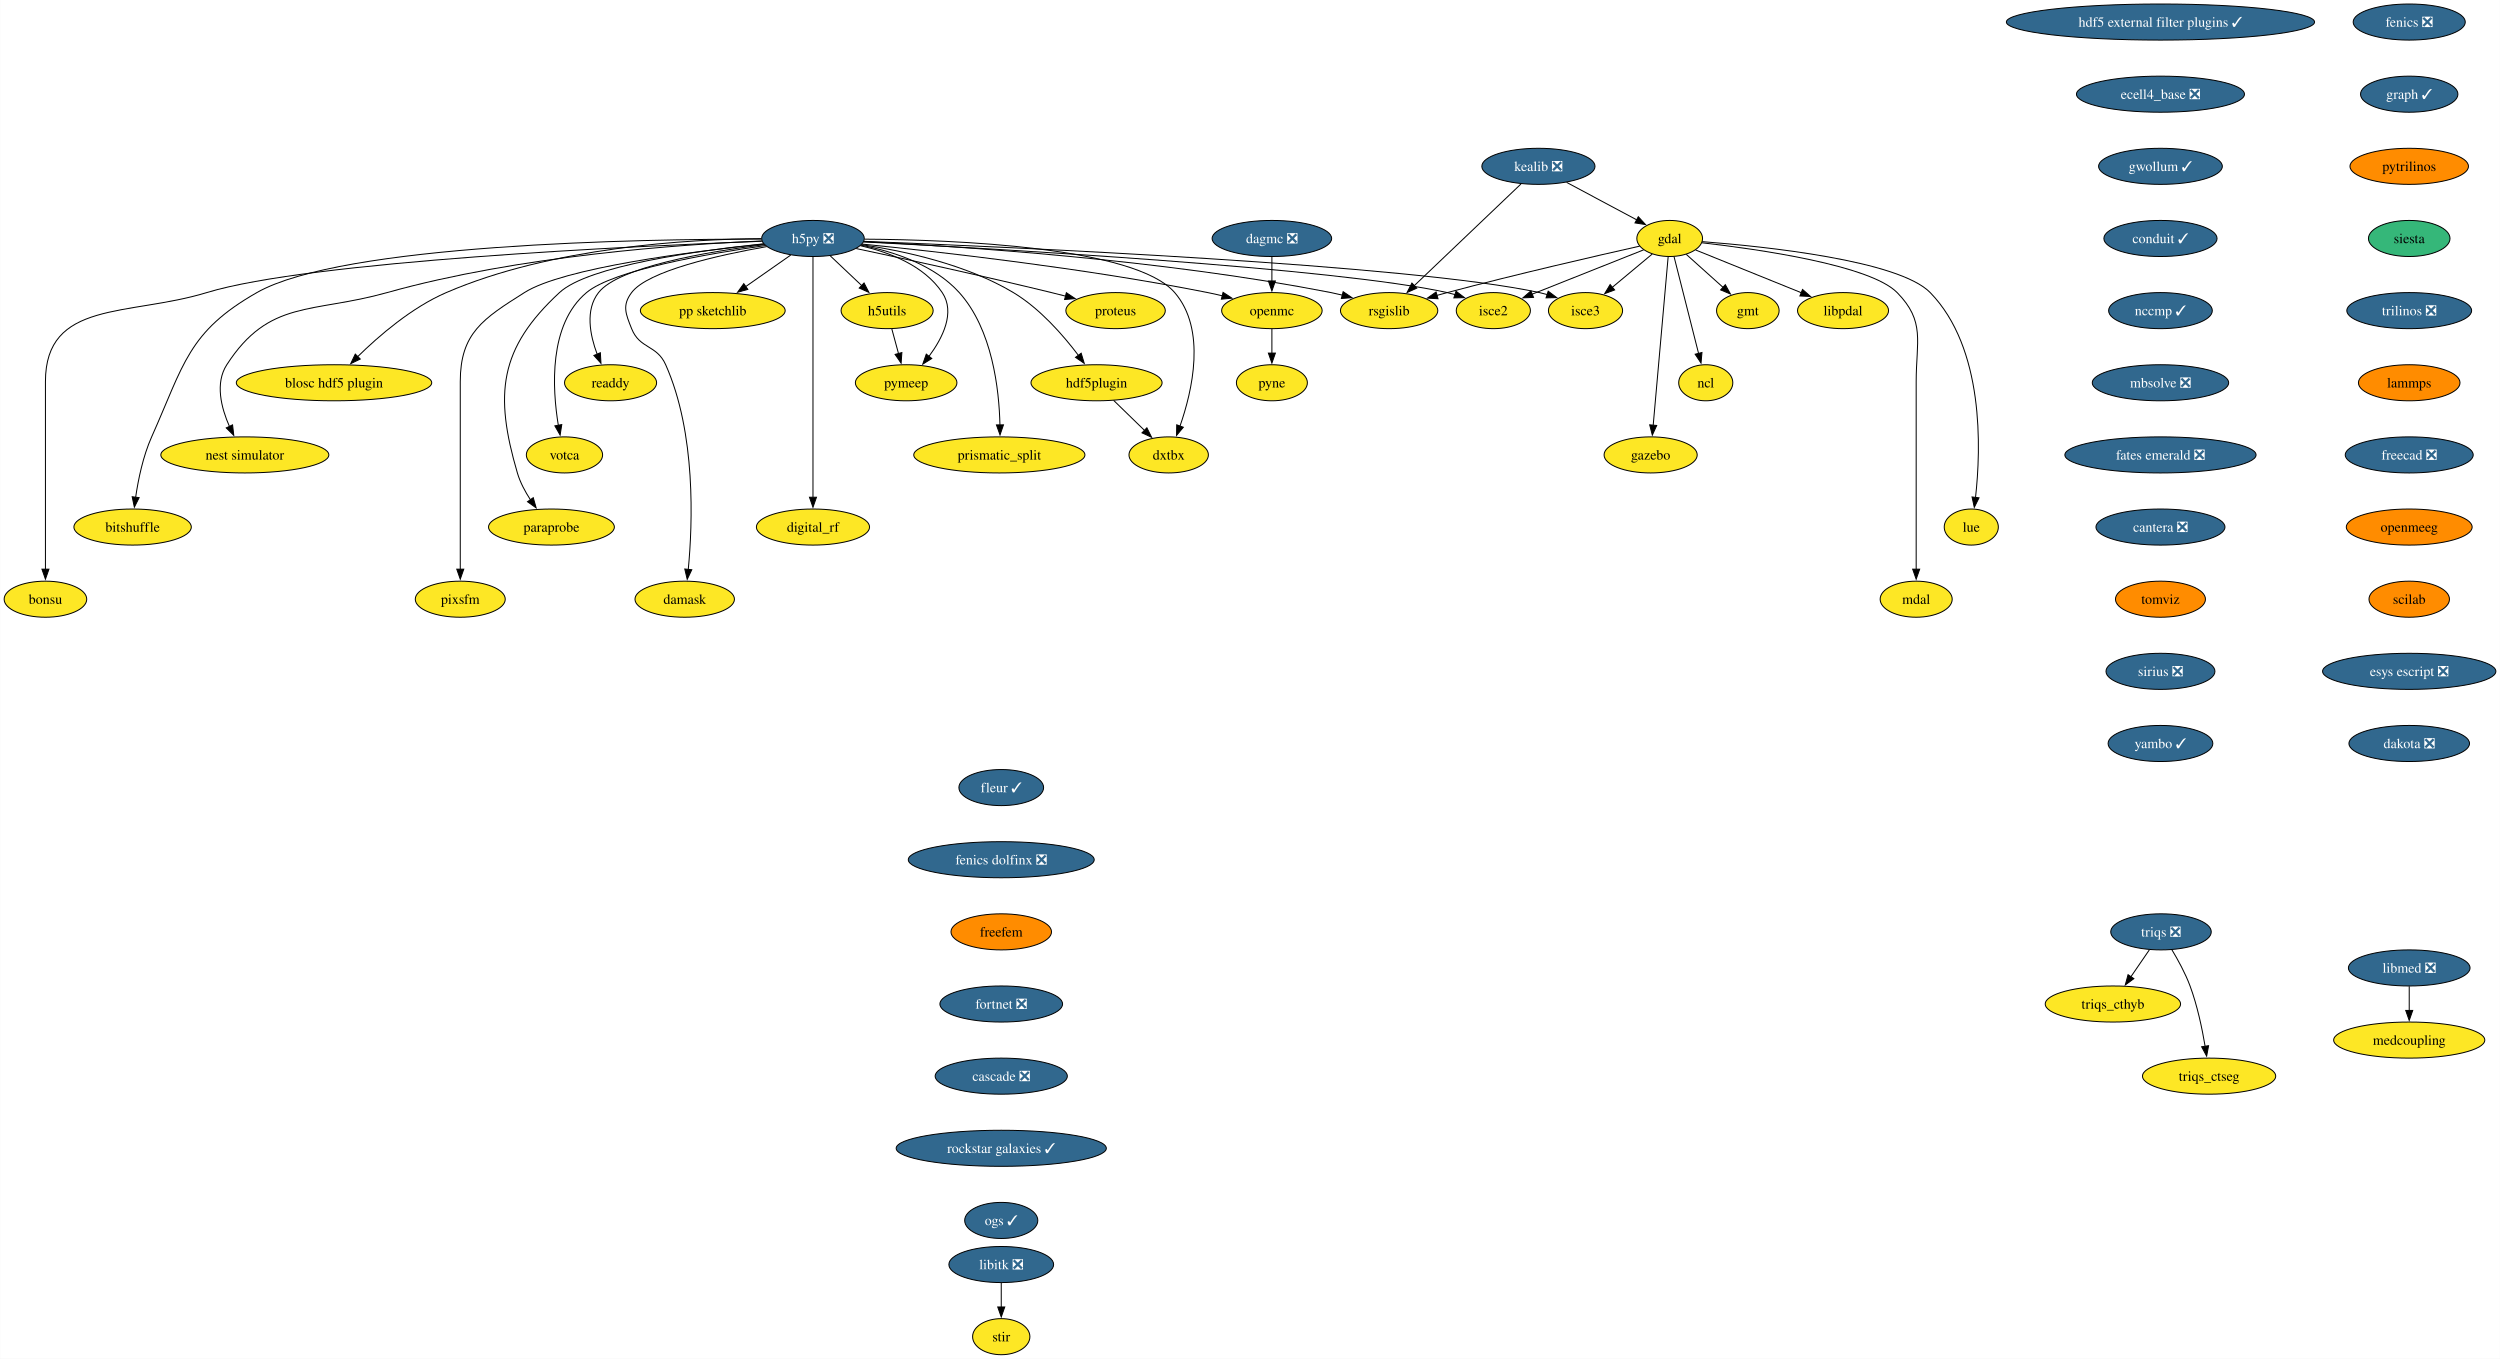
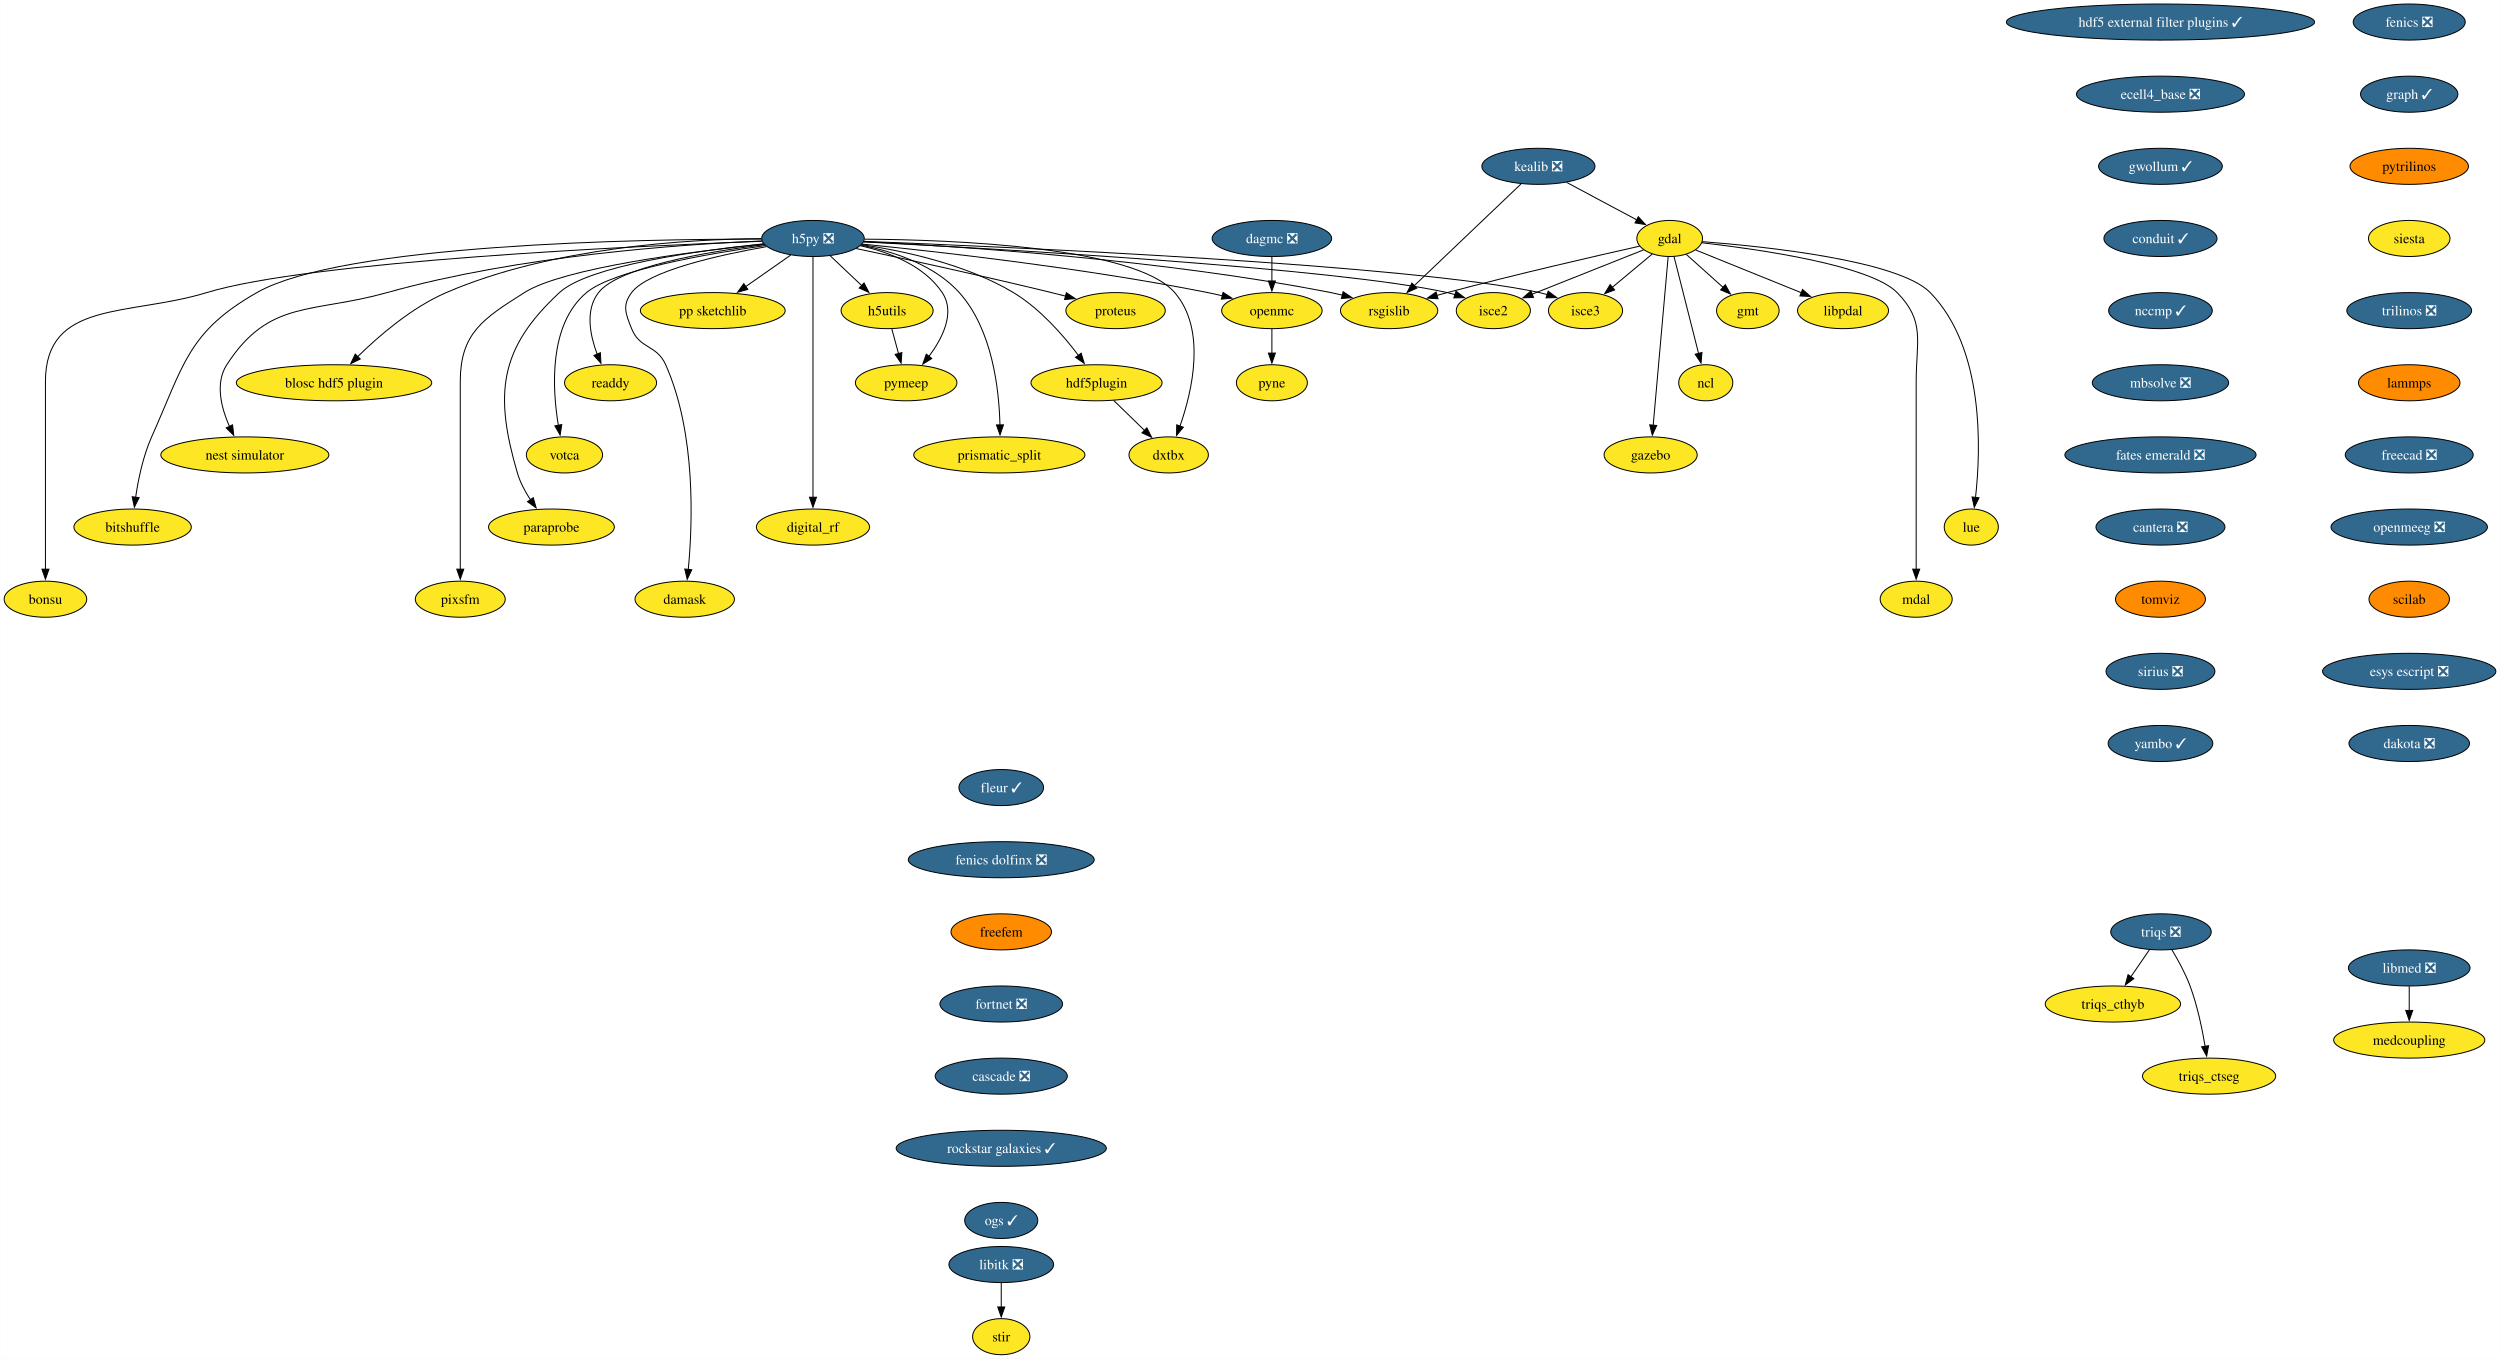
<svg xmlns="http://www.w3.org/2000/svg" xmlns:xlink="http://www.w3.org/1999/xlink" width="2495pt" height="1356pt" viewBox="0.00 0.00 2494.73 1356.00">
  <g id="graph0" class="graph" transform="scale(1 1) rotate(0) translate(4 1352)">
    <polygon fill="white" stroke="none" points="-4,4 -4,-1352 2490.73,-1352 2490.73,4 -4,4" />
    <g id="node1" class="node">
      <g id="a_node1">
        <a xlink:href="https://github.com/conda-forge/fenics-feedstock/pull/233" xlink:title="fenics ❎">
          <ellipse fill="#31688e" stroke="black" cx="2400.27" cy="-1330" rx="55.94" ry="18" />
          <text text-anchor="middle" x="2400.27" y="-1325.33" font-family="Times,serif" font-size="14.00" fill="white">fenics ❎</text>
        </a>
      </g>
    </g>
    <g id="node2" class="node">
      <g id="a_node2">
        <a xlink:href="https://github.com/conda-forge/graph-feedstock/pull/11" xlink:title="graph ✓">
          <ellipse fill="#31688e" stroke="black" cx="2400.27" cy="-1258" rx="48.58" ry="18" />
          <text text-anchor="middle" x="2400.27" y="-1253.33" font-family="Times,serif" font-size="14.00" fill="white">graph ✓</text>
        </a>
      </g>
    </g>
    <g id="node13" class="node">
      <g id="a_node13">
        <a xlink:href="https://github.com/conda-forge/pytrilinos-feedstock" xlink:title="pytrilinos">
          <ellipse fill="#ff8c00" stroke="black" cx="2400.27" cy="-1186" rx="59.1" ry="18" />
          <text text-anchor="middle" x="2400.27" y="-1181.33" font-family="Times,serif" font-size="14.00">pytrilinos</text>
        </a>
      </g>
    </g>
    <g id="node3" class="node">
      <g id="a_node3">
        <a xlink:href="https://github.com/conda-forge/gdal-feedstock" xlink:title="gdal">
          <ellipse fill="#fde725" stroke="black" cx="1662.21" cy="-1114" rx="32.79" ry="18" />
          <text text-anchor="middle" x="1662.21" y="-1109.33" font-family="Times,serif" font-size="14.00">gdal</text>
        </a>
      </g>
    </g>
    <g id="node4" class="node">
      <g id="a_node4">
        <a xlink:href="https://github.com/conda-forge/gmt-feedstock" xlink:title="gmt">
          <ellipse fill="#fde725" stroke="black" cx="1740.21" cy="-1042" rx="31.22" ry="18" />
          <text text-anchor="middle" x="1740.21" y="-1037.33" font-family="Times,serif" font-size="14.00">gmt</text>
        </a>
      </g>
    </g>
    <g id="edge2" class="edge">
      <path fill="none" stroke="black" d="M1678.75,-1098.15C1689.48,-1088.53 1703.64,-1075.82 1715.66,-1065.03" />
      <polygon fill="black" stroke="black" points="1717.73,-1067.88 1722.84,-1058.59 1713.06,-1062.67 1717.73,-1067.88" />
    </g>
    <g id="node5" class="node">
      <g id="a_node5">
        <a xlink:href="https://github.com/conda-forge/ncl-feedstock" xlink:title="ncl">
          <ellipse fill="#fde725" stroke="black" cx="1698.21" cy="-970" rx="27" ry="18" />
          <text text-anchor="middle" x="1698.21" y="-965.33" font-family="Times,serif" font-size="14.00">ncl</text>
        </a>
      </g>
    </g>
    <g id="edge3" class="edge">
      <path fill="none" stroke="black" d="M1666.56,-1095.87C1672.64,-1071.88 1683.76,-1027.99 1691.07,-999.16" />
      <polygon fill="black" stroke="black" points="1694.42,-1000.21 1693.48,-989.66 1687.63,-998.49 1694.42,-1000.21" />
    </g>
    <g id="node6" class="node">
      <g id="a_node6">
        <a xlink:href="https://github.com/conda-forge/rsgislib-feedstock" xlink:title="rsgislib">
          <ellipse fill="#fde725" stroke="black" cx="1382.21" cy="-1042" rx="48.58" ry="18" />
          <text text-anchor="middle" x="1382.21" y="-1037.33" font-family="Times,serif" font-size="14.00">rsgislib</text>
        </a>
      </g>
    </g>
    <g id="edge4" class="edge">
      <path fill="none" stroke="black" d="M1632.29,-1106.36C1589.53,-1096.77 1508.57,-1078.17 1440.21,-1060 1436.87,-1059.11 1433.43,-1058.17 1429.97,-1057.21" />
      <polygon fill="black" stroke="black" points="1430.98,-1053.86 1420.41,-1054.49 1429.07,-1060.59 1430.98,-1053.86" />
    </g>
    <g id="node7" class="node">
      <g id="a_node7">
        <a xlink:href="https://github.com/conda-forge/isce2-feedstock" xlink:title="isce2">
          <ellipse fill="#fde725" stroke="black" cx="1486.21" cy="-1042" rx="37" ry="18" />
          <text text-anchor="middle" x="1486.21" y="-1037.33" font-family="Times,serif" font-size="14.00">isce2</text>
        </a>
      </g>
    </g>
    <g id="edge5" class="edge">
      <path fill="none" stroke="black" d="M1636.24,-1102.67C1606.82,-1090.97 1558.58,-1071.78 1524.76,-1058.33" />
      <polygon fill="black" stroke="black" points="1526.32,-1055.19 1515.74,-1054.74 1523.73,-1061.69 1526.32,-1055.19" />
    </g>
    <g id="node8" class="node">
      <g id="a_node8">
        <a xlink:href="https://github.com/conda-forge/gazebo-feedstock" xlink:title="gazebo">
          <ellipse fill="#fde725" stroke="black" cx="1643.21" cy="-898" rx="46.47" ry="18" />
          <text text-anchor="middle" x="1643.21" y="-893.33" font-family="Times,serif" font-size="14.00">gazebo</text>
        </a>
      </g>
    </g>
    <g id="edge6" class="edge">
      <path fill="none" stroke="black" d="M1660.69,-1095.85C1657.43,-1059.14 1649.75,-972.66 1645.75,-927.53" />
      <polygon fill="black" stroke="black" points="1649.25,-927.39 1644.88,-917.74 1642.27,-928.01 1649.25,-927.39" />
    </g>
    <g id="node9" class="node">
      <g id="a_node9">
        <a xlink:href="https://github.com/conda-forge/lue-feedstock" xlink:title="lue">
          <ellipse fill="#fde725" stroke="black" cx="1963.21" cy="-826" rx="27" ry="18" />
          <text text-anchor="middle" x="1963.21" y="-821.33" font-family="Times,serif" font-size="14.00">lue</text>
        </a>
      </g>
    </g>
    <g id="edge7" class="edge">
      <path fill="none" stroke="black" d="M1694.61,-1110.85C1757.11,-1106.02 1890.96,-1092.1 1922.21,-1060 1976.22,-1004.52 1972.92,-904.39 1967.43,-855.47" />
      <polygon fill="black" stroke="black" points="1970.92,-855.18 1966.2,-845.69 1963.97,-856.05 1970.92,-855.18" />
    </g>
    <g id="node10" class="node">
      <g id="a_node10">
        <a xlink:href="https://github.com/conda-forge/mdal-feedstock" xlink:title="mdal">
          <ellipse fill="#fde725" stroke="black" cx="1908.21" cy="-754" rx="35.95" ry="18" />
          <text text-anchor="middle" x="1908.21" y="-749.33" font-family="Times,serif" font-size="14.00">mdal</text>
        </a>
      </g>
    </g>
    <g id="edge8" class="edge">
      <path fill="none" stroke="black" d="M1694.33,-1109.72C1750.29,-1103.35 1862.29,-1087.44 1889.21,-1060 1917.54,-1031.13 1908.21,-1011.45 1908.21,-971 1908.21,-971 1908.21,-971 1908.21,-897 1908.21,-857.74 1908.21,-812.38 1908.21,-783.69" />
      <polygon fill="black" stroke="black" points="1911.71,-784 1908.21,-774 1904.71,-784 1911.71,-784" />
    </g>
    <g id="node11" class="node">
      <g id="a_node11">
        <a xlink:href="https://github.com/conda-forge/isce3-feedstock" xlink:title="isce3">
          <ellipse fill="#fde725" stroke="black" cx="1578.21" cy="-1042" rx="37" ry="18" />
          <text text-anchor="middle" x="1578.21" y="-1037.33" font-family="Times,serif" font-size="14.00">isce3</text>
        </a>
      </g>
    </g>
    <g id="edge9" class="edge">
      <path fill="none" stroke="black" d="M1644.81,-1098.5C1633.25,-1088.86 1617.86,-1076.04 1604.78,-1065.14" />
      <polygon fill="black" stroke="black" points="1607.26,-1062.65 1597.34,-1058.94 1602.78,-1068.03 1607.26,-1062.65" />
    </g>
    <g id="node12" class="node">
      <g id="a_node12">
        <a xlink:href="https://github.com/conda-forge/libpdal-feedstock" xlink:title="libpdal">
          <ellipse fill="#fde725" stroke="black" cx="1835.21" cy="-1042" rx="45.42" ry="18" />
          <text text-anchor="middle" x="1835.21" y="-1037.33" font-family="Times,serif" font-size="14.00">libpdal</text>
        </a>
      </g>
    </g>
    <g id="edge10" class="edge">
      <path fill="none" stroke="black" d="M1688.11,-1102.52C1715.97,-1091.25 1760.69,-1073.15 1793.52,-1059.87" />
      <polygon fill="black" stroke="black" points="1794.79,-1063.13 1802.75,-1056.13 1792.17,-1056.64 1794.79,-1063.13" />
    </g>
    <g id="node37" class="node">
      <g id="a_node37">
        <a xlink:href="https://github.com/conda-forge/siesta-feedstock" xlink:title="siesta">
-           <ellipse fill="#35b779" stroke="black" cx="2400.27" cy="-1114" rx="40.69" ry="18" />
+           <ellipse fill="#fde725" stroke="black" cx="2400.27" cy="-1114" rx="40.69" ry="18" />
          <text text-anchor="middle" x="2400.27" y="-1109.33" font-family="Times,serif" font-size="14.00">siesta</text>
        </a>
      </g>
    </g>
    <g id="node14" class="node">
      <g id="a_node14">
        <a xlink:href="https://github.com/conda-forge/h5py-feedstock/pull/151" xlink:title="h5py ❎">
          <ellipse fill="#31688e" stroke="black" cx="807.21" cy="-1114" rx="51.21" ry="18" />
          <text text-anchor="middle" x="807.21" y="-1109.33" font-family="Times,serif" font-size="14.00" fill="white">h5py ❎</text>
        </a>
      </g>
    </g>
    <g id="edge12" class="edge">
      <path fill="none" stroke="black" d="M857.94,-1110.88C951.08,-1106.31 1155.32,-1093.12 1324.21,-1060 1327.98,-1059.26 1331.86,-1058.39 1335.74,-1057.43" />
      <polygon fill="black" stroke="black" points="1336.34,-1060.89 1345.11,-1054.94 1334.55,-1054.12 1336.34,-1060.89" />
    </g>
    <g id="edge13" class="edge">
      <path fill="none" stroke="black" d="M857.53,-1110.55C987.02,-1103.95 1329.33,-1084.65 1440.21,-1060 1442.81,-1059.42 1445.45,-1058.73 1448.1,-1057.97" />
      <polygon fill="black" stroke="black" points="1448.97,-1061.37 1457.41,-1054.95 1446.82,-1054.71 1448.97,-1061.37" />
    </g>
    <g id="edge14" class="edge">
      <path fill="none" stroke="black" d="M858.26,-1111.13C1001.18,-1105.61 1403.25,-1087.96 1532.21,-1060 1534.81,-1059.44 1537.46,-1058.76 1540.11,-1058" />
      <polygon fill="black" stroke="black" points="1540.97,-1061.4 1549.42,-1055 1538.83,-1054.74 1540.97,-1061.4" />
    </g>
    <g id="node15" class="node">
      <g id="a_node15">
        <a xlink:href="https://github.com/conda-forge/openmc-feedstock" xlink:title="openmc">
          <ellipse fill="#fde725" stroke="black" cx="1265.21" cy="-1042" rx="50.16" ry="18" />
          <text text-anchor="middle" x="1265.21" y="-1037.33" font-family="Times,serif" font-size="14.00">openmc</text>
        </a>
      </g>
    </g>
    <g id="edge15" class="edge">
      <path fill="none" stroke="black" d="M856.37,-1108.4C931.26,-1100.93 1078.19,-1084.51 1201.21,-1060 1206.04,-1059.04 1211.03,-1057.92 1216.02,-1056.73" />
      <polygon fill="black" stroke="black" points="1216.49,-1060.22 1225.35,-1054.41 1214.8,-1053.43 1216.49,-1060.22" />
    </g>
    <g id="node16" class="node">
      <g id="a_node16">
        <a xlink:href="https://github.com/conda-forge/h5utils-feedstock" xlink:title="h5utils">
          <ellipse fill="#fde725" stroke="black" cx="881.21" cy="-1042" rx="45.95" ry="18" />
          <text text-anchor="middle" x="881.21" y="-1037.33" font-family="Times,serif" font-size="14.00">h5utils</text>
        </a>
      </g>
    </g>
    <g id="edge16" class="edge">
      <path fill="none" stroke="black" d="M824.38,-1096.76C833.72,-1087.93 845.45,-1076.83 855.83,-1067.01" />
      <polygon fill="black" stroke="black" points="858.18,-1069.6 863.04,-1060.19 853.37,-1064.52 858.18,-1069.6" />
    </g>
    <g id="node17" class="node">
      <g id="a_node17">
        <a xlink:href="https://github.com/conda-forge/pymeep-feedstock" xlink:title="pymeep">
          <ellipse fill="#fde725" stroke="black" cx="900.21" cy="-970" rx="50.68" ry="18" />
          <text text-anchor="middle" x="900.21" y="-965.33" font-family="Times,serif" font-size="14.00">pymeep</text>
        </a>
      </g>
    </g>
    <g id="edge17" class="edge">
      <path fill="none" stroke="black" d="M854.55,-1106.8C883.39,-1100.31 918.08,-1087.05 936.21,-1060 949.47,-1040.22 936.72,-1014.8 922.86,-996.19" />
      <polygon fill="black" stroke="black" points="925.77,-994.23 916.8,-988.59 920.3,-998.59 925.77,-994.23" />
    </g>
    <g id="node18" class="node">
      <g id="a_node18">
        <a xlink:href="https://github.com/conda-forge/blosc-hdf5-plugin-feedstock" xlink:title="blosc hdf5 plugin">
          <ellipse fill="#fde725" stroke="black" cx="329.21" cy="-970" rx="97.51" ry="18" />
          <text text-anchor="middle" x="329.21" y="-965.33" font-family="Times,serif" font-size="14.00">blosc hdf5 plugin</text>
        </a>
      </g>
    </g>
    <g id="edge18" class="edge">
      <path fill="none" stroke="black" d="M755.51,-1113.86C682.48,-1113.25 546.28,-1105.37 441.21,-1060 406.74,-1045.12 373.93,-1016.78 352.83,-996.06" />
      <polygon fill="black" stroke="black" points="355.41,-993.69 345.87,-989.06 350.44,-998.62 355.41,-993.69" />
    </g>
    <g id="node19" class="node">
      <g id="a_node19">
        <a xlink:href="https://github.com/conda-forge/nest-simulator-feedstock" xlink:title="nest simulator">
          <ellipse fill="#fde725" stroke="black" cx="240.21" cy="-898" rx="83.83" ry="18" />
          <text text-anchor="middle" x="240.21" y="-893.33" font-family="Times,serif" font-size="14.00">nest simulator</text>
        </a>
      </g>
    </g>
    <g id="edge19" class="edge">
      <path fill="none" stroke="black" d="M756.2,-1111.54C675.43,-1108.13 513.77,-1096.9 382.21,-1060 307.13,-1038.94 264.55,-1053.48 222.21,-988 210.34,-969.63 216.62,-945.03 224.87,-926.34" />
      <polygon fill="black" stroke="black" points="227.96,-928 229.17,-917.48 221.66,-924.95 227.96,-928" />
    </g>
    <g id="node20" class="node">
      <g id="a_node20">
        <a xlink:href="https://github.com/conda-forge/bitshuffle-feedstock" xlink:title="bitshuffle">
          <ellipse fill="#fde725" stroke="black" cx="128.21" cy="-826" rx="58.57" ry="18" />
          <text text-anchor="middle" x="128.21" y="-821.33" font-family="Times,serif" font-size="14.00">bitshuffle</text>
        </a>
      </g>
    </g>
    <g id="edge20" class="edge">
      <path fill="none" stroke="black" d="M755.78,-1113.38C635.07,-1113.44 337.36,-1108.52 252.21,-1060 183.4,-1020.78 179.52,-988.32 147.21,-916 138.64,-896.8 133.84,-873.52 131.22,-855.58" />
      <polygon fill="black" stroke="black" points="134.72,-855.36 129.95,-845.89 127.78,-856.26 134.72,-855.36" />
    </g>
    <g id="node21" class="node">
      <g id="a_node21">
        <a xlink:href="https://github.com/conda-forge/bonsu-feedstock" xlink:title="bonsu">
          <ellipse fill="#fde725" stroke="black" cx="41.21" cy="-754" rx="41.21" ry="18" />
          <text text-anchor="middle" x="41.21" y="-749.33" font-family="Times,serif" font-size="14.00">bonsu</text>
        </a>
      </g>
    </g>
    <g id="edge21" class="edge">
      <path fill="none" stroke="black" d="M756.13,-1111.25C629.77,-1106.48 305.33,-1091.47 202.21,-1060 124.01,-1036.14 41.21,-1052.76 41.21,-971 41.21,-971 41.21,-971 41.21,-897 41.21,-857.74 41.21,-812.38 41.21,-783.69" />
      <polygon fill="black" stroke="black" points="44.71,-784 41.21,-774 37.71,-784 44.71,-784" />
    </g>
    <g id="node22" class="node">
      <g id="a_node22">
        <a xlink:href="https://github.com/conda-forge/proteus-feedstock" xlink:title="proteus">
          <ellipse fill="#fde725" stroke="black" cx="1109.21" cy="-1042" rx="49.63" ry="18" />
          <text text-anchor="middle" x="1109.21" y="-1037.33" font-family="Times,serif" font-size="14.00">proteus</text>
        </a>
      </g>
    </g>
    <g id="edge22" class="edge">
      <path fill="none" stroke="black" d="M850.33,-1103.95C898.1,-1093.79 977.36,-1076.56 1045.21,-1060 1049.8,-1058.88 1054.56,-1057.68 1059.32,-1056.46" />
      <polygon fill="black" stroke="black" points="1060.09,-1059.88 1068.89,-1053.97 1058.33,-1053.1 1060.09,-1059.88" />
    </g>
    <g id="node23" class="node">
      <g id="a_node23">
        <a xlink:href="https://github.com/conda-forge/hdf5plugin-feedstock" xlink:title="hdf5plugin">
          <ellipse fill="#fde725" stroke="black" cx="1090.21" cy="-970" rx="65.41" ry="18" />
          <text text-anchor="middle" x="1090.21" y="-965.33" font-family="Times,serif" font-size="14.00">hdf5plugin</text>
        </a>
      </g>
    </g>
    <g id="edge23" class="edge">
      <path fill="none" stroke="black" d="M855.81,-1107.82C898.24,-1101.57 960.22,-1088.15 1007.21,-1060 1033.69,-1044.14 1056.98,-1017.4 1072.1,-997.36" />
      <polygon fill="black" stroke="black" points="1074.87,-999.5 1077.94,-989.36 1069.22,-995.36 1074.87,-999.5" />
    </g>
    <g id="node24" class="node">
      <g id="a_node24">
        <a xlink:href="https://github.com/conda-forge/prismatic_split-feedstock" xlink:title="prismatic_split">
          <ellipse fill="#fde725" stroke="black" cx="993.21" cy="-898" rx="85.41" ry="18" />
          <text text-anchor="middle" x="993.21" y="-893.33" font-family="Times,serif" font-size="14.00">prismatic_split</text>
        </a>
      </g>
    </g>
    <g id="edge24" class="edge">
      <path fill="none" stroke="black" d="M855.11,-1107.36C887.24,-1101.09 928.13,-1087.85 953.21,-1060 986.31,-1023.24 993,-963.34 993.82,-927.89" />
      <polygon fill="black" stroke="black" points="997.32,-927.99 993.89,-917.96 990.32,-927.94 997.32,-927.99" />
    </g>
    <g id="node25" class="node">
      <g id="a_node25">
        <a xlink:href="https://github.com/conda-forge/digital_rf-feedstock" xlink:title="digital_rf">
          <ellipse fill="#fde725" stroke="black" cx="807.21" cy="-826" rx="56.47" ry="18" />
          <text text-anchor="middle" x="807.21" y="-821.33" font-family="Times,serif" font-size="14.00">digital_rf</text>
        </a>
      </g>
    </g>
    <g id="edge25" class="edge">
      <path fill="none" stroke="black" d="M807.21,-1095.54C807.21,-1047.76 807.21,-914.51 807.21,-855.61" />
      <polygon fill="black" stroke="black" points="810.71,-855.75 807.21,-845.75 803.71,-855.75 810.71,-855.75" />
    </g>
    <g id="node26" class="node">
      <g id="a_node26">
        <a xlink:href="https://github.com/conda-forge/damask-feedstock" xlink:title="damask">
          <ellipse fill="#fde725" stroke="black" cx="679.21" cy="-754" rx="49.63" ry="18" />
          <text text-anchor="middle" x="679.21" y="-749.33" font-family="Times,serif" font-size="14.00">damask</text>
        </a>
      </g>
    </g>
    <g id="edge26" class="edge">
      <path fill="none" stroke="black" d="M761,-1105.87C712.92,-1097.39 642.41,-1081.62 626.21,-1060 616.62,-1047.19 620.3,-1038.87 626.21,-1024 634.34,-1003.55 651.26,-1008.1 660.21,-988 690.62,-919.74 687.12,-829.14 682.75,-783.65" />
      <polygon fill="black" stroke="black" points="686.25,-783.41 681.71,-773.83 679.29,-784.14 686.25,-783.41" />
    </g>
    <g id="node27" class="node">
      <g id="a_node27">
        <a xlink:href="https://github.com/conda-forge/pp-sketchlib-feedstock" xlink:title="pp sketchlib">
          <ellipse fill="#fde725" stroke="black" cx="707.21" cy="-1042" rx="72.25" ry="18" />
          <text text-anchor="middle" x="707.21" y="-1037.33" font-family="Times,serif" font-size="14.00">pp sketchlib</text>
        </a>
      </g>
    </g>
    <g id="edge27" class="edge">
      <path fill="none" stroke="black" d="M785.02,-1097.46C771.8,-1088.21 754.79,-1076.3 740.04,-1065.98" />
      <polygon fill="black" stroke="black" points="742.18,-1063.2 731.98,-1060.34 738.16,-1068.94 742.18,-1063.2" />
    </g>
    <g id="node28" class="node">
      <g id="a_node28">
        <a xlink:href="https://github.com/conda-forge/readdy-feedstock" xlink:title="readdy">
          <ellipse fill="#fde725" stroke="black" cx="605.21" cy="-970" rx="45.95" ry="18" />
          <text text-anchor="middle" x="605.21" y="-965.33" font-family="Times,serif" font-size="14.00">readdy</text>
        </a>
      </g>
    </g>
    <g id="edge28" class="edge">
      <path fill="none" stroke="black" d="M758.77,-1107.87C702.09,-1100.76 613.38,-1085.77 593.21,-1060 579.72,-1042.76 584.64,-1017.65 591.84,-998.49" />
      <polygon fill="black" stroke="black" points="595.01,-999.98 595.63,-989.4 588.55,-997.28 595.01,-999.98" />
    </g>
    <g id="node29" class="node">
      <g id="a_node29">
        <a xlink:href="https://github.com/conda-forge/votca-feedstock" xlink:title="votca">
          <ellipse fill="#fde725" stroke="black" cx="559.21" cy="-898" rx="38.06" ry="18" />
          <text text-anchor="middle" x="559.21" y="-893.33" font-family="Times,serif" font-size="14.00">votca</text>
        </a>
      </g>
    </g>
    <g id="edge29" class="edge">
      <path fill="none" stroke="black" d="M759.52,-1106.92C701.48,-1098.67 607.9,-1082.35 581.21,-1060 543.26,-1028.21 547,-964.34 553.11,-927.31" />
      <polygon fill="black" stroke="black" points="556.5,-928.27 554.86,-917.8 549.61,-927 556.5,-928.27" />
    </g>
    <g id="node30" class="node">
      <g id="a_node30">
        <a xlink:href="https://github.com/conda-forge/dxtbx-feedstock" xlink:title="dxtbx">
          <ellipse fill="#fde725" stroke="black" cx="1162.21" cy="-898" rx="39.63" ry="18" />
          <text text-anchor="middle" x="1162.21" y="-893.33" font-family="Times,serif" font-size="14.00">dxtbx</text>
        </a>
      </g>
    </g>
    <g id="edge30" class="edge">
      <path fill="none" stroke="black" d="M858.62,-1113.33C948.6,-1112.69 1128.82,-1105.6 1168.21,-1060 1200.06,-1023.14 1185.8,-961.92 1173.43,-926.54" />
      <polygon fill="black" stroke="black" points="1176.81,-925.61 1170.06,-917.45 1170.25,-928.04 1176.81,-925.61" />
    </g>
    <g id="node31" class="node">
      <g id="a_node31">
        <a xlink:href="https://github.com/conda-forge/paraprobe-feedstock" xlink:title="paraprobe">
          <ellipse fill="#fde725" stroke="black" cx="546.21" cy="-826" rx="62.78" ry="18" />
          <text text-anchor="middle" x="546.21" y="-821.33" font-family="Times,serif" font-size="14.00">paraprobe</text>
        </a>
      </g>
    </g>
    <g id="edge31" class="edge">
      <path fill="none" stroke="black" d="M757.85,-1108.65C692.84,-1101.94 583.32,-1086.94 554.21,-1060 493.92,-1004.2 489.1,-958.83 512.21,-880 514.97,-870.6 519.96,-861.29 525.28,-853.16" />
      <polygon fill="black" stroke="black" points="528.04,-855.32 530.94,-845.13 522.32,-851.29 528.04,-855.32" />
    </g>
    <g id="node32" class="node">
      <g id="a_node32">
        <a xlink:href="https://github.com/conda-forge/pixsfm-feedstock" xlink:title="pixsfm">
          <ellipse fill="#fde725" stroke="black" cx="455.21" cy="-754" rx="44.9" ry="18" />
          <text text-anchor="middle" x="455.21" y="-749.33" font-family="Times,serif" font-size="14.00">pixsfm</text>
        </a>
      </g>
    </g>
    <g id="edge32" class="edge">
      <path fill="none" stroke="black" d="M758.14,-1108.42C686.66,-1101.01 558.19,-1084.69 519.21,-1060 478.06,-1033.93 455.21,-1019.72 455.21,-971 455.21,-971 455.21,-971 455.21,-897 455.21,-857.74 455.21,-812.38 455.21,-783.69" />
      <polygon fill="black" stroke="black" points="458.71,-784 455.21,-774 451.71,-784 458.71,-784" />
    </g>
    <g id="node33" class="node">
      <g id="a_node33">
        <a xlink:href="https://github.com/conda-forge/pyne-feedstock" xlink:title="pyne">
          <ellipse fill="#fde725" stroke="black" cx="1265.21" cy="-970" rx="35.42" ry="18" />
          <text text-anchor="middle" x="1265.21" y="-965.33" font-family="Times,serif" font-size="14.00">pyne</text>
        </a>
      </g>
    </g>
    <g id="edge33" class="edge">
      <path fill="none" stroke="black" d="M1265.21,-1023.7C1265.21,-1016.41 1265.21,-1007.73 1265.21,-999.54" />
      <polygon fill="black" stroke="black" points="1268.71,-999.62 1265.21,-989.62 1261.71,-999.62 1268.71,-999.62" />
    </g>
    <g id="edge34" class="edge">
      <path fill="none" stroke="black" d="M885.91,-1023.7C887.93,-1016.24 890.35,-1007.32 892.62,-998.97" />
      <polygon fill="black" stroke="black" points="895.93,-1000.13 895.17,-989.57 889.18,-998.3 895.93,-1000.13" />
    </g>
    <g id="edge35" class="edge">
      <path fill="none" stroke="black" d="M1107.28,-952.41C1116.5,-943.44 1128.05,-932.21 1138.17,-922.37" />
      <polygon fill="black" stroke="black" points="1140.44,-925.05 1145.17,-915.57 1135.56,-920.03 1140.44,-925.05" />
    </g>
    <g id="node34" class="node">
      <g id="a_node34">
        <a xlink:href="https://github.com/conda-forge/kealib-feedstock/pull/65" xlink:title="kealib ❎">
          <ellipse fill="#31688e" stroke="black" cx="1531.21" cy="-1186" rx="56.47" ry="18" />
          <text text-anchor="middle" x="1531.21" y="-1181.33" font-family="Times,serif" font-size="14.00" fill="white">kealib ❎</text>
        </a>
      </g>
    </g>
    <g id="edge36" class="edge">
      <path fill="none" stroke="black" d="M1559.32,-1169.98C1579.86,-1159 1607.79,-1144.08 1629.36,-1132.55" />
      <polygon fill="black" stroke="black" points="1630.88,-1135.71 1638.05,-1127.91 1627.58,-1129.54 1630.88,-1135.71" />
    </g>
    <g id="edge37" class="edge">
      <path fill="none" stroke="black" d="M1513.83,-1168.43C1487.45,-1143.29 1437.18,-1095.38 1406.98,-1066.6" />
      <polygon fill="black" stroke="black" points="1409.78,-1064.44 1400.12,-1060.07 1404.95,-1069.5 1409.78,-1064.44" />
    </g>
    <g id="node35" class="node">
      <g id="a_node35">
        <a xlink:href="https://github.com/conda-forge/libitk-feedstock/pull/99" xlink:title="libitk ❎">
          <ellipse fill="#31688e" stroke="black" cx="995.11" cy="-90" rx="52.26" ry="18" />
          <text text-anchor="middle" x="995.11" y="-85.33" font-family="Times,serif" font-size="14.00" fill="white">libitk ❎</text>
        </a>
      </g>
    </g>
    <g id="node36" class="node">
      <g id="a_node36">
        <a xlink:href="https://github.com/conda-forge/stir-feedstock" xlink:title="stir">
          <ellipse fill="#fde725" stroke="black" cx="995.11" cy="-18" rx="28.59" ry="18" />
          <text text-anchor="middle" x="995.11" y="-13.32" font-family="Times,serif" font-size="14.00">stir</text>
        </a>
      </g>
    </g>
    <g id="edge38" class="edge">
      <path fill="none" stroke="black" d="M995.11,-71.7C995.11,-64.41 995.11,-55.73 995.11,-47.54" />
      <polygon fill="black" stroke="black" points="998.61,-47.62 995.11,-37.62 991.61,-47.62 998.61,-47.62" />
    </g>
    <g id="node38" class="node">
      <g id="a_node38">
        <a xlink:href="https://github.com/conda-forge/trilinos-feedstock/pull/48" xlink:title="trilinos ❎">
          <ellipse fill="#31688e" stroke="black" cx="2400.27" cy="-1042" rx="62.26" ry="18" />
          <text text-anchor="middle" x="2400.27" y="-1037.33" font-family="Times,serif" font-size="14.00" fill="white">trilinos ❎</text>
        </a>
      </g>
    </g>
    <g id="node41" class="node">
      <g id="a_node41">
        <a xlink:href="https://github.com/conda-forge/lammps-feedstock" xlink:title="lammps">
          <ellipse fill="#ff8c00" stroke="black" cx="2400.27" cy="-970" rx="50.68" ry="18" />
          <text text-anchor="middle" x="2400.27" y="-965.33" font-family="Times,serif" font-size="14.00">lammps</text>
        </a>
      </g>
    </g>
    <g id="node39" class="node">
      <g id="a_node39">
        <a xlink:href="https://github.com/conda-forge/libmed-feedstock/pull/69" xlink:title="libmed ❎">
          <ellipse fill="#31688e" stroke="black" cx="2400.27" cy="-386" rx="60.68" ry="18" />
          <text text-anchor="middle" x="2400.27" y="-381.32" font-family="Times,serif" font-size="14.00" fill="white">libmed ❎</text>
        </a>
      </g>
    </g>
    <g id="node40" class="node">
      <g id="a_node40">
        <a xlink:href="https://github.com/conda-forge/medcoupling-feedstock" xlink:title="medcoupling">
          <ellipse fill="#fde725" stroke="black" cx="2400.27" cy="-314" rx="75.41" ry="18" />
          <text text-anchor="middle" x="2400.27" y="-309.32" font-family="Times,serif" font-size="14.00">medcoupling</text>
        </a>
      </g>
    </g>
    <g id="edge41" class="edge">
      <path fill="none" stroke="black" d="M2400.27,-367.7C2400.27,-360.41 2400.27,-351.73 2400.27,-343.54" />
      <polygon fill="black" stroke="black" points="2403.77,-343.62 2400.27,-333.62 2396.77,-343.62 2403.77,-343.62" />
    </g>
    <g id="node42" class="node">
      <g id="a_node42">
        <a xlink:href="https://github.com/conda-forge/freecad-feedstock/pull/128" xlink:title="freecad ❎">
          <ellipse fill="#31688e" stroke="black" cx="2400.27" cy="-898" rx="63.84" ry="18" />
          <text text-anchor="middle" x="2400.27" y="-893.33" font-family="Times,serif" font-size="14.00" fill="white">freecad ❎</text>
        </a>
      </g>
    </g>
    <g id="node43" class="node">
      <g id="a_node43">
-         <a xlink:href="https://github.com/conda-forge/openmeeg-feedstock" xlink:title="openmeeg">
-           <ellipse fill="#ff8c00" stroke="black" cx="2400.27" cy="-826" rx="62.78" ry="18" />
-           <text text-anchor="middle" x="2400.27" y="-821.33" font-family="Times,serif" font-size="14.00">openmeeg</text>
+         <a xlink:href="https://github.com/conda-forge/openmeeg-feedstock/pull/62" xlink:title="openmeeg ❎">
+           <ellipse fill="#31688e" stroke="black" cx="2400.27" cy="-826" rx="78.04" ry="18" />
+           <text text-anchor="middle" x="2400.27" y="-821.33" font-family="Times,serif" font-size="14.00" fill="white">openmeeg ❎</text>
        </a>
      </g>
    </g>
    <g id="node44" class="node">
      <g id="a_node44">
        <a xlink:href="https://github.com/conda-forge/scilab-feedstock" xlink:title="scilab">
          <ellipse fill="#ff8c00" stroke="black" cx="2400.27" cy="-754" rx="40.16" ry="18" />
          <text text-anchor="middle" x="2400.27" y="-749.33" font-family="Times,serif" font-size="14.00">scilab</text>
        </a>
      </g>
    </g>
    <g id="node45" class="node">
      <g id="a_node45">
        <a xlink:href="https://github.com/conda-forge/esys-escript-feedstock/pull/76" xlink:title="esys escript ❎">
          <ellipse fill="#31688e" stroke="black" cx="2400.27" cy="-682" rx="86.46" ry="18" />
          <text text-anchor="middle" x="2400.27" y="-677.33" font-family="Times,serif" font-size="14.00" fill="white">esys escript ❎</text>
        </a>
      </g>
    </g>
    <g id="node46" class="node">
      <g id="a_node46">
        <a xlink:href="https://github.com/conda-forge/dakota-feedstock/pull/52" xlink:title="dakota ❎">
          <ellipse fill="#31688e" stroke="black" cx="2400.27" cy="-610" rx="60.15" ry="18" />
          <text text-anchor="middle" x="2400.27" y="-605.33" font-family="Times,serif" font-size="14.00" fill="white">dakota ❎</text>
        </a>
      </g>
    </g>
    <g id="node47" class="node">
      <g id="a_node47">
        <a xlink:href="https://github.com/conda-forge/triqs-feedstock/pull/72" xlink:title="triqs ❎">
          <ellipse fill="#31688e" stroke="black" cx="2152.54" cy="-422" rx="50.16" ry="18" />
          <text text-anchor="middle" x="2152.54" y="-417.32" font-family="Times,serif" font-size="14.00" fill="white">triqs ❎</text>
        </a>
      </g>
    </g>
    <g id="node48" class="node">
      <g id="a_node48">
        <a xlink:href="https://github.com/conda-forge/triqs_cthyb-feedstock" xlink:title="triqs_cthyb">
          <ellipse fill="#fde725" stroke="black" cx="2104.54" cy="-350" rx="67.52" ry="18" />
          <text text-anchor="middle" x="2104.54" y="-345.32" font-family="Times,serif" font-size="14.00">triqs_cthyb</text>
        </a>
      </g>
    </g>
    <g id="edge48" class="edge">
      <path fill="none" stroke="black" d="M2140.92,-404.05C2135.38,-395.97 2128.62,-386.12 2122.44,-377.11" />
      <polygon fill="black" stroke="black" points="2125.45,-375.31 2116.91,-369.04 2119.68,-379.26 2125.45,-375.31" />
    </g>
    <g id="node49" class="node">
      <g id="a_node49">
        <a xlink:href="https://github.com/conda-forge/triqs_ctseg-feedstock" xlink:title="triqs_ctseg">
          <ellipse fill="#fde725" stroke="black" cx="2200.54" cy="-278" rx="66.47" ry="18" />
          <text text-anchor="middle" x="2200.54" y="-273.32" font-family="Times,serif" font-size="14.00">triqs_ctseg</text>
        </a>
      </g>
    </g>
    <g id="edge49" class="edge">
      <path fill="none" stroke="black" d="M2163.25,-404.41C2169.39,-394.25 2176.79,-380.78 2181.54,-368 2188.78,-348.5 2193.59,-325.53 2196.57,-307.8" />
      <polygon fill="black" stroke="black" points="2200.02,-308.4 2198.1,-297.98 2193.1,-307.32 2200.02,-308.4" />
    </g>
    <g id="node50" class="node">
      <g id="a_node50">
        <a xlink:href="https://github.com/conda-forge/hdf5-external-filter-plugins-feedstock/pull/23" xlink:title="hdf5 external filter plugins ✓">
          <ellipse fill="#31688e" stroke="black" cx="2152.01" cy="-1330" rx="153.8" ry="18" />
          <text text-anchor="middle" x="2152.01" y="-1325.33" font-family="Times,serif" font-size="14.00" fill="white">hdf5 external filter plugins ✓</text>
        </a>
      </g>
    </g>
    <g id="node51" class="node">
      <g id="a_node51">
        <a xlink:href="https://github.com/conda-forge/ecell4_base-feedstock/pull/32" xlink:title="ecell4_base ❎">
          <ellipse fill="#31688e" stroke="black" cx="2152.01" cy="-1258" rx="83.83" ry="18" />
          <text text-anchor="middle" x="2152.01" y="-1253.33" font-family="Times,serif" font-size="14.00" fill="white">ecell4_base ❎</text>
        </a>
      </g>
    </g>
    <g id="node52" class="node">
      <g id="a_node52">
        <a xlink:href="https://github.com/conda-forge/gwollum-feedstock/pull/61" xlink:title="gwollum ✓">
          <ellipse fill="#31688e" stroke="black" cx="2152.01" cy="-1186" rx="61.73" ry="18" />
          <text text-anchor="middle" x="2152.01" y="-1181.33" font-family="Times,serif" font-size="14.00" fill="white">gwollum ✓</text>
        </a>
      </g>
    </g>
    <g id="node53" class="node">
      <g id="a_node53">
        <a xlink:href="https://github.com/conda-forge/conduit-feedstock/pull/47" xlink:title="conduit ✓">
          <ellipse fill="#31688e" stroke="black" cx="2152.01" cy="-1114" rx="56.47" ry="18" />
          <text text-anchor="middle" x="2152.01" y="-1109.33" font-family="Times,serif" font-size="14.00" fill="white">conduit ✓</text>
        </a>
      </g>
    </g>
    <g id="node54" class="node">
      <g id="a_node54">
        <a xlink:href="https://github.com/conda-forge/nccmp-feedstock/pull/20" xlink:title="nccmp ✓">
          <ellipse fill="#31688e" stroke="black" cx="2152.01" cy="-1042" rx="51.74" ry="18" />
          <text text-anchor="middle" x="2152.01" y="-1037.33" font-family="Times,serif" font-size="14.00" fill="white">nccmp ✓</text>
        </a>
      </g>
    </g>
    <g id="node56" class="node">
      <g id="a_node56">
        <a xlink:href="https://github.com/conda-forge/mbsolve-feedstock/pull/19" xlink:title="mbsolve ❎">
          <ellipse fill="#31688e" stroke="black" cx="2152.01" cy="-970" rx="68.04" ry="18" />
          <text text-anchor="middle" x="2152.01" y="-965.33" font-family="Times,serif" font-size="14.00" fill="white">mbsolve ❎</text>
        </a>
      </g>
    </g>
    <g id="node55" class="node">
      <g id="a_node55">
        <a xlink:href="https://github.com/conda-forge/dagmc-feedstock/pull/31" xlink:title="dagmc ❎">
          <ellipse fill="#31688e" stroke="black" cx="1265.21" cy="-1114" rx="59.63" ry="18" />
          <text text-anchor="middle" x="1265.21" y="-1109.33" font-family="Times,serif" font-size="14.00" fill="white">dagmc ❎</text>
        </a>
      </g>
    </g>
    <g id="edge54" class="edge">
      <path fill="none" stroke="black" d="M1265.21,-1095.7C1265.21,-1088.41 1265.21,-1079.73 1265.21,-1071.54" />
      <polygon fill="black" stroke="black" points="1268.71,-1071.62 1265.21,-1061.62 1261.71,-1071.62 1268.71,-1071.62" />
    </g>
    <g id="node57" class="node">
      <g id="a_node57">
        <a xlink:href="https://github.com/conda-forge/fates-emerald-feedstock/pull/20" xlink:title="fates emerald ❎">
          <ellipse fill="#31688e" stroke="black" cx="2152.01" cy="-898" rx="95.4" ry="18" />
          <text text-anchor="middle" x="2152.01" y="-893.33" font-family="Times,serif" font-size="14.00" fill="white">fates emerald ❎</text>
        </a>
      </g>
    </g>
    <g id="node58" class="node">
      <g id="a_node58">
        <a xlink:href="https://github.com/conda-forge/cantera-feedstock/pull/44" xlink:title="cantera ❎">
          <ellipse fill="#31688e" stroke="black" cx="2152.01" cy="-826" rx="64.36" ry="18" />
          <text text-anchor="middle" x="2152.01" y="-821.33" font-family="Times,serif" font-size="14.00" fill="white">cantera ❎</text>
        </a>
      </g>
    </g>
    <g id="node59" class="node">
      <g id="a_node59">
        <a xlink:href="https://github.com/conda-forge/tomviz-feedstock" xlink:title="tomviz">
          <ellipse fill="#ff8c00" stroke="black" cx="2152.01" cy="-754" rx="44.9" ry="18" />
          <text text-anchor="middle" x="2152.01" y="-749.33" font-family="Times,serif" font-size="14.00">tomviz</text>
        </a>
      </g>
    </g>
    <g id="node60" class="node">
      <g id="a_node60">
        <a xlink:href="https://github.com/conda-forge/sirius-feedstock/pull/33" xlink:title="sirius ❎">
          <ellipse fill="#31688e" stroke="black" cx="2152.01" cy="-682" rx="54.36" ry="18" />
          <text text-anchor="middle" x="2152.01" y="-677.33" font-family="Times,serif" font-size="14.00" fill="white">sirius ❎</text>
        </a>
      </g>
    </g>
    <g id="node61" class="node">
      <g id="a_node61">
        <a xlink:href="https://github.com/conda-forge/yambo-feedstock/pull/33" xlink:title="yambo ✓">
          <ellipse fill="#31688e" stroke="black" cx="2152.01" cy="-610" rx="52.26" ry="18" />
          <text text-anchor="middle" x="2152.01" y="-605.33" font-family="Times,serif" font-size="14.00" fill="white">yambo ✓</text>
        </a>
      </g>
    </g>
    <g id="node62" class="node">
      <g id="a_node62">
        <a xlink:href="https://github.com/conda-forge/fleur-feedstock/pull/21" xlink:title="fleur ✓">
          <ellipse fill="#31688e" stroke="black" cx="995.11" cy="-566" rx="42.26" ry="18" />
          <text text-anchor="middle" x="995.11" y="-561.33" font-family="Times,serif" font-size="14.00" fill="white">fleur ✓</text>
        </a>
      </g>
    </g>
    <g id="node63" class="node">
      <g id="a_node63">
        <a xlink:href="https://github.com/conda-forge/fenics-dolfinx-feedstock/pull/89" xlink:title="fenics dolfinx ❎">
          <ellipse fill="#31688e" stroke="black" cx="995.11" cy="-494" rx="92.77" ry="18" />
          <text text-anchor="middle" x="995.11" y="-489.32" font-family="Times,serif" font-size="14.00" fill="white">fenics dolfinx ❎</text>
        </a>
      </g>
    </g>
    <g id="node64" class="node">
      <g id="a_node64">
        <a xlink:href="https://github.com/conda-forge/freefem-feedstock" xlink:title="freefem">
          <ellipse fill="#ff8c00" stroke="black" cx="995.11" cy="-422" rx="50.16" ry="18" />
          <text text-anchor="middle" x="995.11" y="-417.32" font-family="Times,serif" font-size="14.00">freefem</text>
        </a>
      </g>
    </g>
    <g id="node65" class="node">
      <g id="a_node65">
        <a xlink:href="https://github.com/conda-forge/fortnet-feedstock/pull/8" xlink:title="fortnet ❎">
          <ellipse fill="#31688e" stroke="black" cx="995.11" cy="-350" rx="61.2" ry="18" />
          <text text-anchor="middle" x="995.11" y="-345.32" font-family="Times,serif" font-size="14.00" fill="white">fortnet ❎</text>
        </a>
      </g>
    </g>
    <g id="node66" class="node">
      <g id="a_node66">
        <a xlink:href="https://github.com/conda-forge/cascade-feedstock/pull/25" xlink:title="cascade ❎">
          <ellipse fill="#31688e" stroke="black" cx="995.11" cy="-278" rx="65.94" ry="18" />
          <text text-anchor="middle" x="995.11" y="-273.32" font-family="Times,serif" font-size="14.00" fill="white">cascade ❎</text>
        </a>
      </g>
    </g>
    <g id="node67" class="node">
      <g id="a_node67">
        <a xlink:href="https://github.com/conda-forge/rockstar-galaxies-feedstock/pull/4" xlink:title="rockstar galaxies ✓">
          <ellipse fill="#31688e" stroke="black" cx="995.11" cy="-206" rx="104.87" ry="18" />
          <text text-anchor="middle" x="995.11" y="-201.33" font-family="Times,serif" font-size="14.00" fill="white">rockstar galaxies ✓</text>
        </a>
      </g>
    </g>
    <g id="node68" class="node">
      <g id="a_node68">
        <a xlink:href="https://github.com/conda-forge/ogs-feedstock/pull/2" xlink:title="ogs ✓">
          <ellipse fill="#31688e" stroke="black" cx="995.11" cy="-134" rx="36.48" ry="18" />
          <text text-anchor="middle" x="995.11" y="-129.32" font-family="Times,serif" font-size="14.00" fill="white">ogs ✓</text>
        </a>
      </g>
    </g>
  </g>
</svg>
